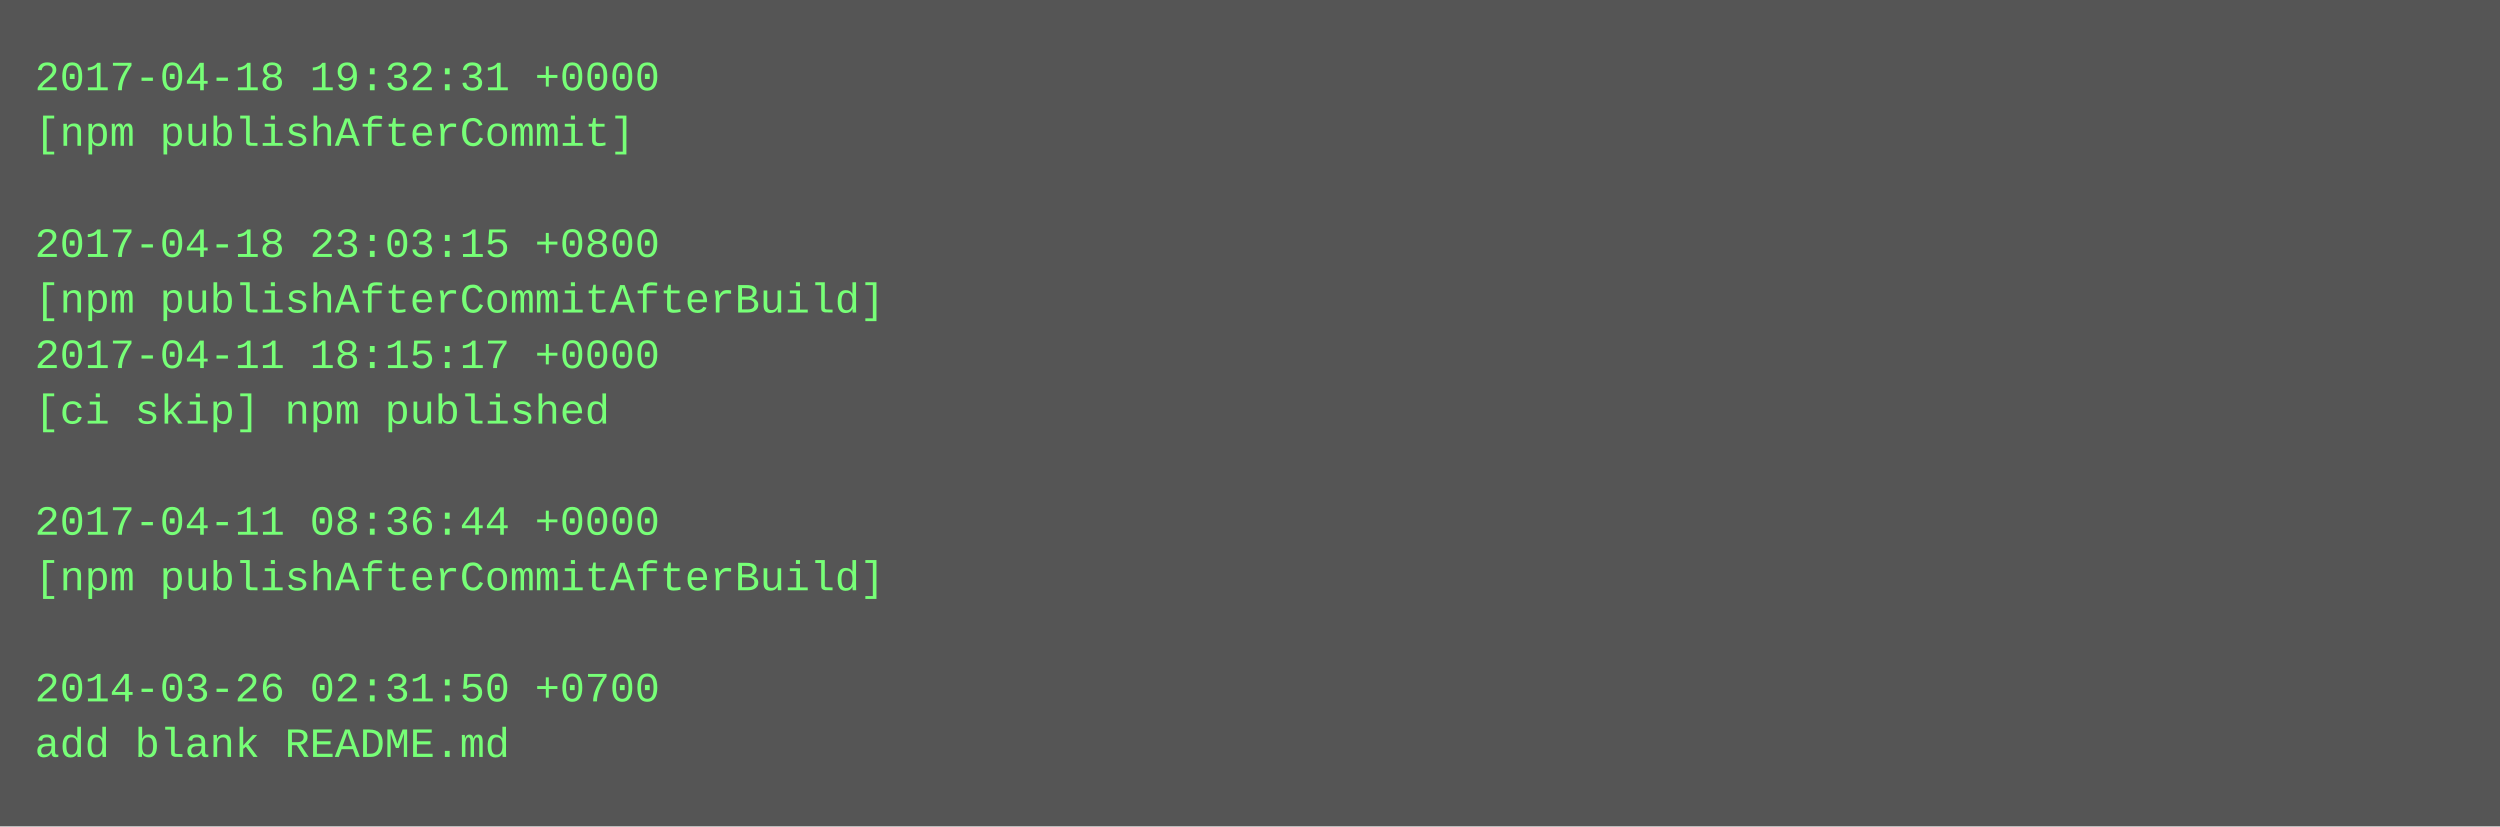
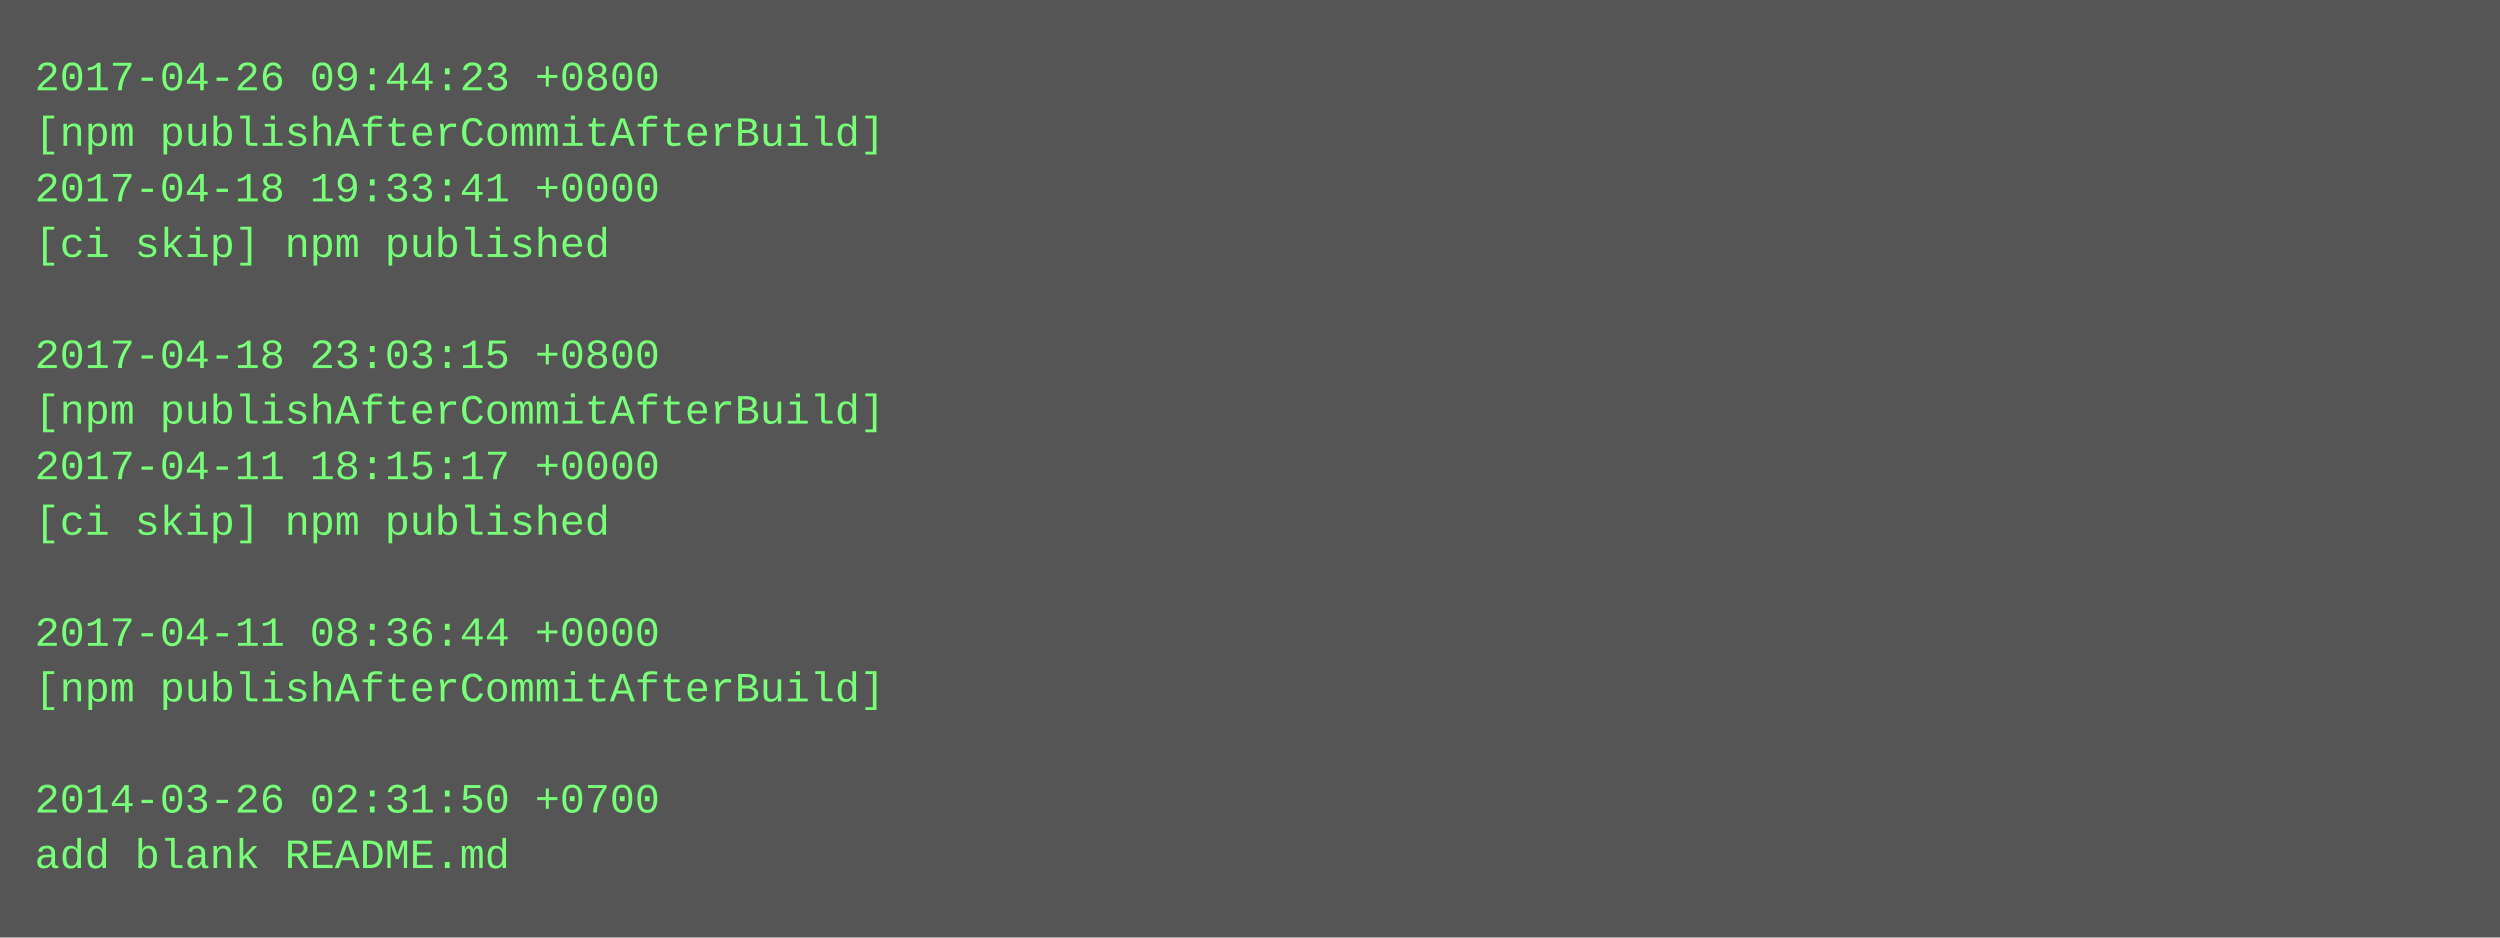
- <svg xmlns="http://www.w3.org/2000/svg" height="238" width="720">
-   <rect height="238" fill="#555" width="720" />
+ <svg xmlns="http://www.w3.org/2000/svg" height="270" width="720">
+   <rect height="270" fill="#555" width="720" />
  <text fill="#7f7" font-family="Courier New" font-size="12" xml:space="preserve">
-     <tspan x="10" y="26">2017-04-18 19:32:31 +0000</tspan>
-     <tspan x="10" y="42">[npm publishAfterCommit]</tspan>
-     <tspan x="10" y="58" />
-     <tspan x="10" y="74">2017-04-18 23:03:15 +0800</tspan>
-     <tspan x="10" y="90">[npm publishAfterCommitAfterBuild]</tspan>
-     <tspan x="10" y="106">2017-04-11 18:15:17 +0000</tspan>
-     <tspan x="10" y="122">[ci skip] npm published</tspan>
-     <tspan x="10" y="138" />
-     <tspan x="10" y="154">2017-04-11 08:36:44 +0000</tspan>
-     <tspan x="10" y="170">[npm publishAfterCommitAfterBuild]</tspan>
-     <tspan x="10" y="186" />
-     <tspan x="10" y="202">2014-03-26 02:31:50 +0700</tspan>
-     <tspan x="10" y="218">add blank README.md</tspan>
+     <tspan x="10" y="26">2017-04-26 09:44:23 +0800</tspan>
+     <tspan x="10" y="42">[npm publishAfterCommitAfterBuild]</tspan>
+     <tspan x="10" y="58">2017-04-18 19:33:41 +0000</tspan>
+     <tspan x="10" y="74">[ci skip] npm published</tspan>
+     <tspan x="10" y="90" />
+     <tspan x="10" y="106">2017-04-18 23:03:15 +0800</tspan>
+     <tspan x="10" y="122">[npm publishAfterCommitAfterBuild]</tspan>
+     <tspan x="10" y="138">2017-04-11 18:15:17 +0000</tspan>
+     <tspan x="10" y="154">[ci skip] npm published</tspan>
+     <tspan x="10" y="170" />
+     <tspan x="10" y="186">2017-04-11 08:36:44 +0000</tspan>
+     <tspan x="10" y="202">[npm publishAfterCommitAfterBuild]</tspan>
+     <tspan x="10" y="218" />
+     <tspan x="10" y="234">2014-03-26 02:31:50 +0700</tspan>
+     <tspan x="10" y="250">add blank README.md</tspan>
  </text>
</svg>
